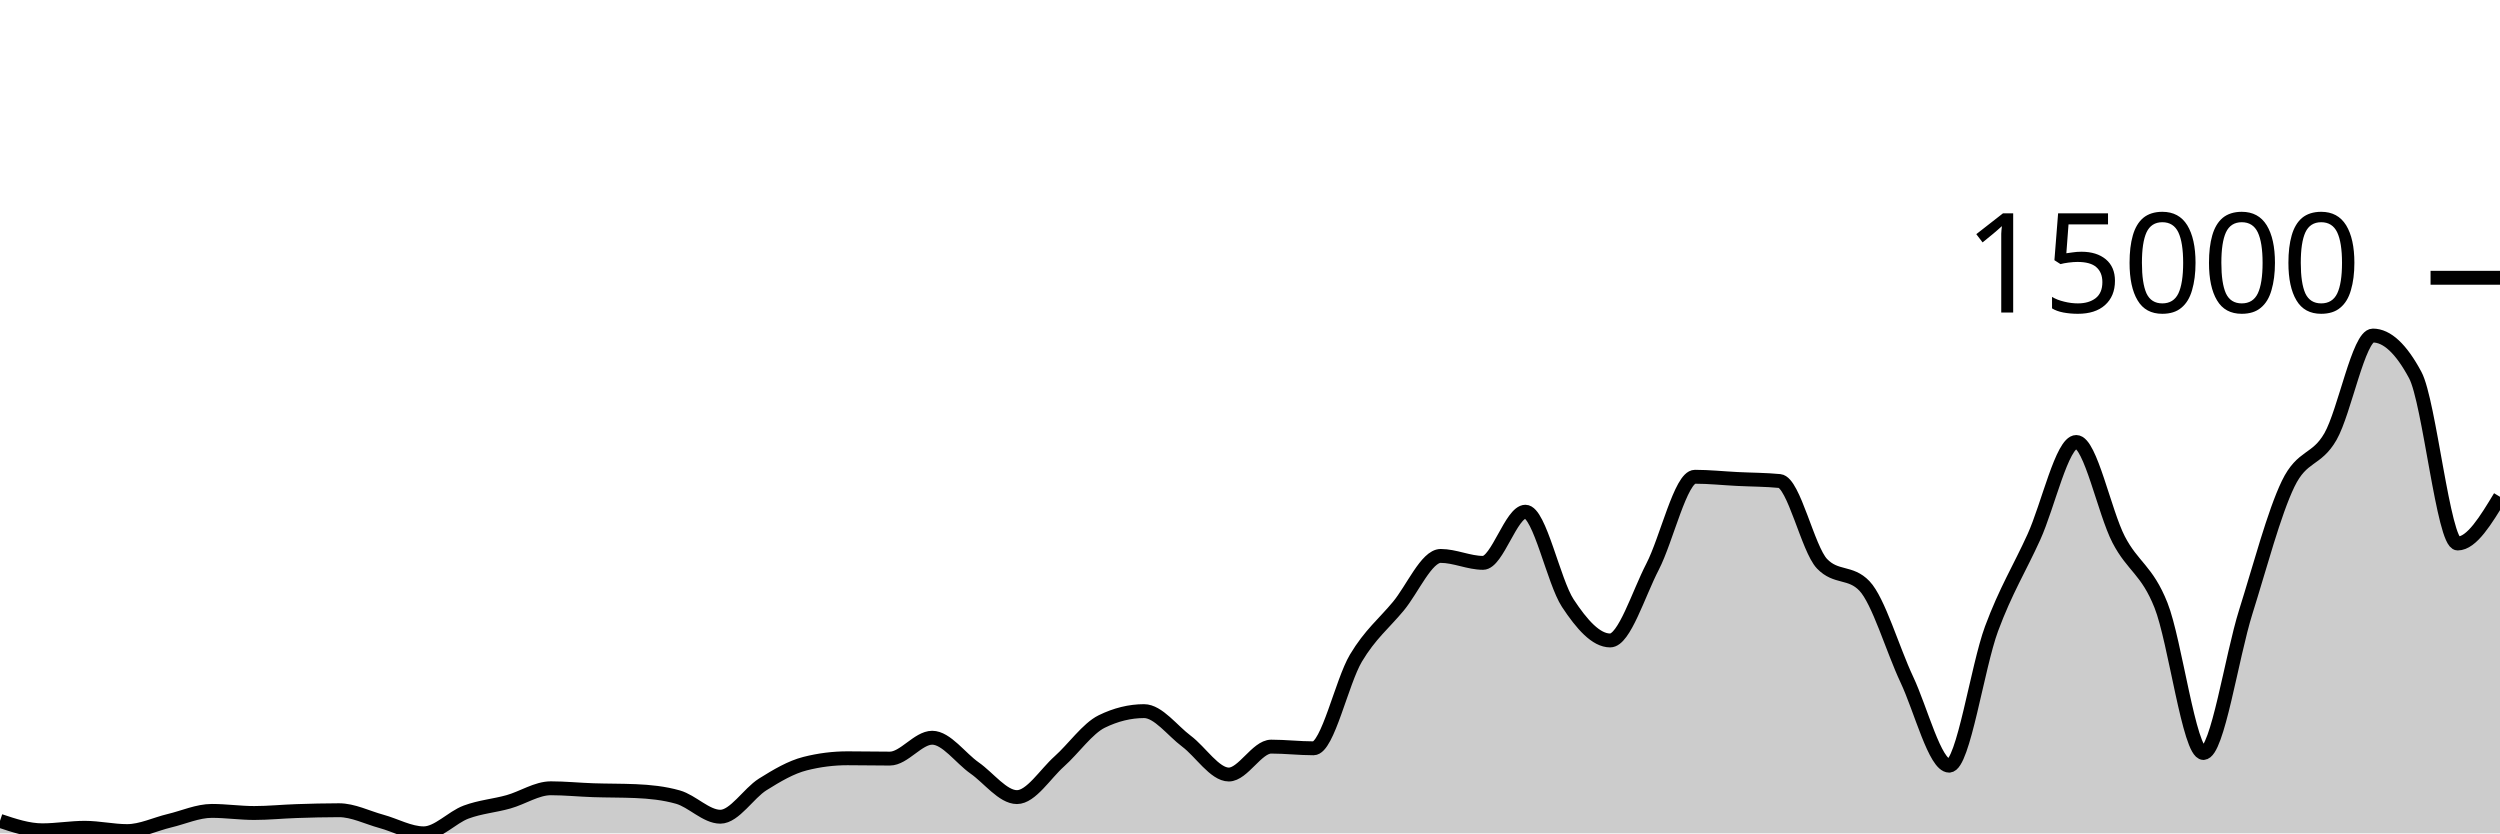
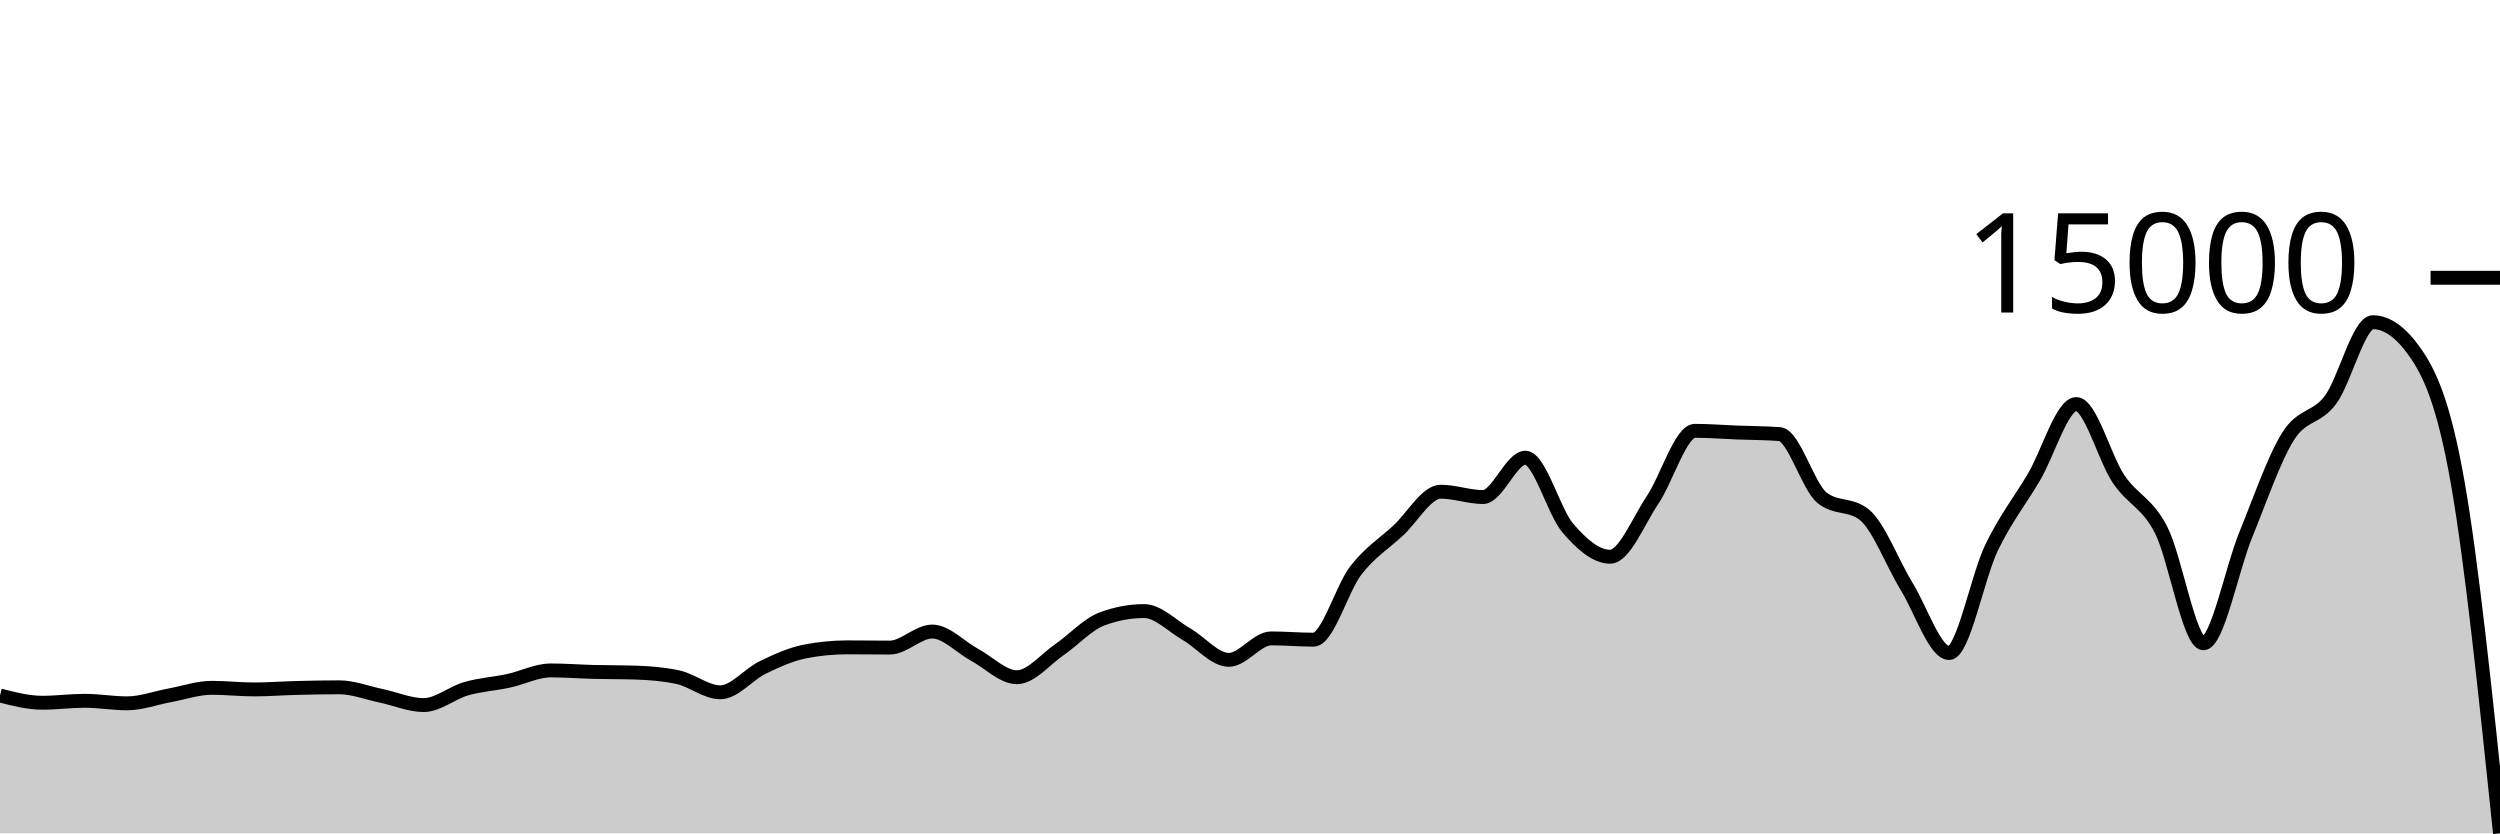
<svg xmlns="http://www.w3.org/2000/svg" viewBox="0 0 180 60">
  <g transform="translate(0,20)">
-     <path class="area" fill="rgba(0, 0, 0, 0.2)" d="M0,39.102C1.017,39.442,2.034,39.781,3.051,39.781C4.068,39.781,5.085,39.601,6.102,39.601C7.119,39.601,8.136,39.838,9.153,39.838C10.169,39.838,11.186,39.334,12.203,39.092C13.22,38.85,14.237,38.385,15.254,38.385C16.271,38.385,17.288,38.536,18.305,38.536C19.322,38.536,20.339,38.431,21.356,38.398C22.373,38.364,23.39,38.336,24.407,38.336C25.424,38.336,26.441,38.861,27.458,39.138C28.475,39.416,29.492,40,30.508,40C31.525,40,32.542,38.848,33.559,38.47C34.576,38.091,35.593,38.017,36.61,37.731C37.627,37.446,38.644,36.756,39.661,36.756C40.678,36.756,41.695,36.862,42.712,36.895C43.729,36.929,44.746,36.917,45.763,36.96C46.78,37.003,47.797,37.104,48.814,37.392C49.831,37.68,50.847,38.804,51.864,38.804C52.881,38.804,53.898,37.116,54.915,36.479C55.932,35.842,56.949,35.239,57.966,34.982C58.983,34.724,60,34.596,61.017,34.596C62.034,34.596,63.051,34.619,64.068,34.619C65.085,34.619,66.102,33.117,67.119,33.117C68.136,33.117,69.153,34.58,70.169,35.293C71.186,36.005,72.203,37.392,73.22,37.392C74.237,37.392,75.254,35.727,76.271,34.82C77.288,33.913,78.305,32.448,79.322,31.949C80.339,31.45,81.356,31.201,82.373,31.201C83.39,31.201,84.407,32.603,85.424,33.364C86.441,34.125,87.458,35.766,88.475,35.766C89.492,35.766,90.508,33.757,91.525,33.757C92.542,33.757,93.559,33.878,94.576,33.878C95.593,33.878,96.61,29.088,97.627,27.383C98.644,25.679,99.661,24.877,100.678,23.651C101.695,22.425,102.712,20.027,103.729,20.027C104.746,20.027,105.763,20.526,106.78,20.526C107.797,20.526,108.814,16.843,109.831,16.843C110.847,16.843,111.864,21.88,112.881,23.425C113.898,24.97,114.915,26.113,115.932,26.113C116.949,26.113,117.966,22.768,118.983,20.804C120,18.84,121.017,14.327,122.034,14.327C123.051,14.327,124.068,14.436,125.085,14.487C126.102,14.538,127.119,14.535,128.136,14.633C129.153,14.731,130.169,19.527,131.186,20.59C132.203,21.653,133.22,21.122,134.237,22.185C135.254,23.248,136.271,26.762,137.288,28.919C138.305,31.076,139.322,35.128,140.339,35.128C141.356,35.128,142.373,28.016,143.39,25.272C144.407,22.528,145.424,20.905,146.441,18.664C147.458,16.422,148.475,11.822,149.492,11.822C150.508,11.822,151.525,16.886,152.542,18.846C153.559,20.807,154.576,21.023,155.593,23.584C156.61,26.146,157.627,34.215,158.644,34.215C159.661,34.215,160.678,27.285,161.695,24.055C162.712,20.825,163.729,16.941,164.746,14.836C165.763,12.731,166.78,13.205,167.797,11.426C168.814,9.646,169.831,4.159,170.847,4.159C171.864,4.159,172.881,5.107,173.898,7.004C174.915,8.901,175.932,19.132,176.949,19.132C177.966,19.132,178.983,17.451,180,15.77L180,40C178.983,40,177.966,40,176.949,40C175.932,40,174.915,40,173.898,40C172.881,40,171.864,40,170.847,40C169.831,40,168.814,40,167.797,40C166.78,40,165.763,40,164.746,40C163.729,40,162.712,40,161.695,40C160.678,40,159.661,40,158.644,40C157.627,40,156.61,40,155.593,40C154.576,40,153.559,40,152.542,40C151.525,40,150.508,40,149.492,40C148.475,40,147.458,40,146.441,40C145.424,40,144.407,40,143.39,40C142.373,40,141.356,40,140.339,40C139.322,40,138.305,40,137.288,40C136.271,40,135.254,40,134.237,40C133.22,40,132.203,40,131.186,40C130.169,40,129.153,40,128.136,40C127.119,40,126.102,40,125.085,40C124.068,40,123.051,40,122.034,40C121.017,40,120,40,118.983,40C117.966,40,116.949,40,115.932,40C114.915,40,113.898,40,112.881,40C111.864,40,110.847,40,109.831,40C108.814,40,107.797,40,106.78,40C105.763,40,104.746,40,103.729,40C102.712,40,101.695,40,100.678,40C99.661,40,98.644,40,97.627,40C96.61,40,95.593,40,94.576,40C93.559,40,92.542,40,91.525,40C90.508,40,89.492,40,88.475,40C87.458,40,86.441,40,85.424,40C84.407,40,83.39,40,82.373,40C81.356,40,80.339,40,79.322,40C78.305,40,77.288,40,76.271,40C75.254,40,74.237,40,73.22,40C72.203,40,71.186,40,70.169,40C69.153,40,68.136,40,67.119,40C66.102,40,65.085,40,64.068,40C63.051,40,62.034,40,61.017,40C60,40,58.983,40,57.966,40C56.949,40,55.932,40,54.915,40C53.898,40,52.881,40,51.864,40C50.847,40,49.831,40,48.814,40C47.797,40,46.78,40,45.763,40C44.746,40,43.729,40,42.712,40C41.695,40,40.678,40,39.661,40C38.644,40,37.627,40,36.61,40C35.593,40,34.576,40,33.559,40C32.542,40,31.525,40,30.508,40C29.492,40,28.475,40,27.458,40C26.441,40,25.424,40,24.407,40C23.39,40,22.373,40,21.356,40C20.339,40,19.322,40,18.305,40C17.288,40,16.271,40,15.254,40C14.237,40,13.22,40,12.203,40C11.186,40,10.169,40,9.153,40C8.136,40,7.119,40,6.102,40C5.085,40,4.068,40,3.051,40C2.034,40,1.017,40,0,40Z" />
-     <path class="line" stroke="black" fill="none" d="M0,39.102C1.017,39.442,2.034,39.781,3.051,39.781C4.068,39.781,5.085,39.601,6.102,39.601C7.119,39.601,8.136,39.838,9.153,39.838C10.169,39.838,11.186,39.334,12.203,39.092C13.22,38.85,14.237,38.385,15.254,38.385C16.271,38.385,17.288,38.536,18.305,38.536C19.322,38.536,20.339,38.431,21.356,38.398C22.373,38.364,23.39,38.336,24.407,38.336C25.424,38.336,26.441,38.861,27.458,39.138C28.475,39.416,29.492,40,30.508,40C31.525,40,32.542,38.848,33.559,38.47C34.576,38.091,35.593,38.017,36.61,37.731C37.627,37.446,38.644,36.756,39.661,36.756C40.678,36.756,41.695,36.862,42.712,36.895C43.729,36.929,44.746,36.917,45.763,36.96C46.78,37.003,47.797,37.104,48.814,37.392C49.831,37.68,50.847,38.804,51.864,38.804C52.881,38.804,53.898,37.116,54.915,36.479C55.932,35.842,56.949,35.239,57.966,34.982C58.983,34.724,60,34.596,61.017,34.596C62.034,34.596,63.051,34.619,64.068,34.619C65.085,34.619,66.102,33.117,67.119,33.117C68.136,33.117,69.153,34.58,70.169,35.293C71.186,36.005,72.203,37.392,73.22,37.392C74.237,37.392,75.254,35.727,76.271,34.82C77.288,33.913,78.305,32.448,79.322,31.949C80.339,31.45,81.356,31.201,82.373,31.201C83.39,31.201,84.407,32.603,85.424,33.364C86.441,34.125,87.458,35.766,88.475,35.766C89.492,35.766,90.508,33.757,91.525,33.757C92.542,33.757,93.559,33.878,94.576,33.878C95.593,33.878,96.61,29.088,97.627,27.383C98.644,25.679,99.661,24.877,100.678,23.651C101.695,22.425,102.712,20.027,103.729,20.027C104.746,20.027,105.763,20.526,106.78,20.526C107.797,20.526,108.814,16.843,109.831,16.843C110.847,16.843,111.864,21.88,112.881,23.425C113.898,24.97,114.915,26.113,115.932,26.113C116.949,26.113,117.966,22.768,118.983,20.804C120,18.84,121.017,14.327,122.034,14.327C123.051,14.327,124.068,14.436,125.085,14.487C126.102,14.538,127.119,14.535,128.136,14.633C129.153,14.731,130.169,19.527,131.186,20.59C132.203,21.653,133.22,21.122,134.237,22.185C135.254,23.248,136.271,26.762,137.288,28.919C138.305,31.076,139.322,35.128,140.339,35.128C141.356,35.128,142.373,28.016,143.39,25.272C144.407,22.528,145.424,20.905,146.441,18.664C147.458,16.422,148.475,11.822,149.492,11.822C150.508,11.822,151.525,16.886,152.542,18.846C153.559,20.807,154.576,21.023,155.593,23.584C156.61,26.146,157.627,34.215,158.644,34.215C159.661,34.215,160.678,27.285,161.695,24.055C162.712,20.825,163.729,16.941,164.746,14.836C165.763,12.731,166.78,13.205,167.797,11.426C168.814,9.646,169.831,4.159,170.847,4.159C171.864,4.159,172.881,5.107,173.898,7.004C174.915,8.901,175.932,19.132,176.949,19.132C177.966,19.132,178.983,17.451,180,15.77" />
+     <path class="area" fill="rgba(0, 0, 0, 0.2)" d="M0,30.075C1.017,30.336,2.034,30.597,3.051,30.597C4.068,30.597,5.085,30.458,6.102,30.458C7.119,30.458,8.136,30.64,9.153,30.64C10.169,30.64,11.186,30.253,12.203,30.067C13.22,29.88,14.237,29.523,15.254,29.523C16.271,29.523,17.288,29.639,18.305,29.639C19.322,29.639,20.339,29.558,21.356,29.533C22.373,29.507,23.39,29.485,24.407,29.485C25.424,29.485,26.441,29.889,27.458,30.102C28.475,30.316,29.492,30.765,30.508,30.765C31.525,30.765,32.542,29.879,33.559,29.588C34.576,29.297,35.593,29.24,36.61,29.02C37.627,28.801,38.644,28.27,39.661,28.27C40.678,28.27,41.695,28.351,42.712,28.377C43.729,28.403,44.746,28.394,45.763,28.427C46.78,28.46,47.797,28.538,48.814,28.759C49.831,28.981,50.847,29.845,51.864,29.845C52.881,29.845,53.898,28.547,54.915,28.057C55.932,27.567,56.949,27.103,57.966,26.905C58.983,26.708,60,26.609,61.017,26.609C62.034,26.609,63.051,26.626,64.068,26.626C65.085,26.626,66.102,25.471,67.119,25.471C68.136,25.471,69.153,26.597,70.169,27.145C71.186,27.693,72.203,28.759,73.22,28.759C74.237,28.759,75.254,27.478,76.271,26.781C77.288,26.083,78.305,24.957,79.322,24.573C80.339,24.189,81.356,23.997,82.373,23.997C83.39,23.997,84.407,25.076,85.424,25.661C86.441,26.246,87.458,27.509,88.475,27.509C89.492,27.509,90.508,25.964,91.525,25.964C92.542,25.964,93.559,26.057,94.576,26.057C95.593,26.057,96.61,22.372,97.627,21.061C98.644,19.75,99.661,19.134,100.678,18.191C101.695,17.248,102.712,15.403,103.729,15.403C104.746,15.403,105.763,15.787,106.78,15.787C107.797,15.787,108.814,12.954,109.831,12.954C110.847,12.954,111.864,16.828,112.881,18.017C113.898,19.205,114.915,20.084,115.932,20.084C116.949,20.084,117.966,17.512,118.983,16.001C120,14.49,121.017,11.019,122.034,11.019C123.051,11.019,124.068,11.103,125.085,11.142C126.102,11.181,127.119,11.18,128.136,11.255C129.153,11.33,130.169,15.019,131.186,15.837C132.203,16.654,133.22,16.245,134.237,17.063C135.254,17.881,136.271,20.583,137.288,22.242C138.305,23.902,139.322,27.018,140.339,27.018C141.356,27.018,142.373,21.548,143.39,19.437C144.407,17.327,145.424,16.079,146.441,14.355C147.458,12.631,148.475,9.092,149.492,9.092C150.508,9.092,151.525,12.987,152.542,14.495C153.559,16.003,154.576,16.169,155.593,18.139C156.61,20.109,157.627,26.316,158.644,26.316C159.661,26.316,160.678,20.986,161.695,18.501C162.712,16.017,163.729,13.03,164.746,11.411C165.763,9.792,166.78,10.156,167.797,8.788C168.814,7.419,169.831,3.199,170.847,3.199C171.864,3.199,172.881,3.928,173.898,5.387C174.915,6.846,175.932,8.946,176.949,14.715C177.966,20.484,178.983,30.242,180,40L180,40C178.983,40,177.966,40,176.949,40C175.932,40,174.915,40,173.898,40C172.881,40,171.864,40,170.847,40C169.831,40,168.814,40,167.797,40C166.78,40,165.763,40,164.746,40C163.729,40,162.712,40,161.695,40C160.678,40,159.661,40,158.644,40C157.627,40,156.61,40,155.593,40C154.576,40,153.559,40,152.542,40C151.525,40,150.508,40,149.492,40C148.475,40,147.458,40,146.441,40C145.424,40,144.407,40,143.39,40C142.373,40,141.356,40,140.339,40C139.322,40,138.305,40,137.288,40C136.271,40,135.254,40,134.237,40C133.22,40,132.203,40,131.186,40C130.169,40,129.153,40,128.136,40C127.119,40,126.102,40,125.085,40C124.068,40,123.051,40,122.034,40C121.017,40,120,40,118.983,40C117.966,40,116.949,40,115.932,40C114.915,40,113.898,40,112.881,40C111.864,40,110.847,40,109.831,40C108.814,40,107.797,40,106.78,40C105.763,40,104.746,40,103.729,40C102.712,40,101.695,40,100.678,40C99.661,40,98.644,40,97.627,40C96.61,40,95.593,40,94.576,40C93.559,40,92.542,40,91.525,40C90.508,40,89.492,40,88.475,40C87.458,40,86.441,40,85.424,40C84.407,40,83.39,40,82.373,40C81.356,40,80.339,40,79.322,40C78.305,40,77.288,40,76.271,40C75.254,40,74.237,40,73.22,40C72.203,40,71.186,40,70.169,40C69.153,40,68.136,40,67.119,40C66.102,40,65.085,40,64.068,40C63.051,40,62.034,40,61.017,40C60,40,58.983,40,57.966,40C56.949,40,55.932,40,54.915,40C53.898,40,52.881,40,51.864,40C50.847,40,49.831,40,48.814,40C47.797,40,46.78,40,45.763,40C44.746,40,43.729,40,42.712,40C41.695,40,40.678,40,39.661,40C38.644,40,37.627,40,36.61,40C35.593,40,34.576,40,33.559,40C32.542,40,31.525,40,30.508,40C29.492,40,28.475,40,27.458,40C26.441,40,25.424,40,24.407,40C23.39,40,22.373,40,21.356,40C20.339,40,19.322,40,18.305,40C17.288,40,16.271,40,15.254,40C14.237,40,13.22,40,12.203,40C11.186,40,10.169,40,9.153,40C8.136,40,7.119,40,6.102,40C5.085,40,4.068,40,3.051,40C2.034,40,1.017,40,0,40Z" />
+     <path class="line" stroke="black" fill="none" d="M0,30.075C1.017,30.336,2.034,30.597,3.051,30.597C4.068,30.597,5.085,30.458,6.102,30.458C7.119,30.458,8.136,30.64,9.153,30.64C10.169,30.64,11.186,30.253,12.203,30.067C13.22,29.88,14.237,29.523,15.254,29.523C16.271,29.523,17.288,29.639,18.305,29.639C19.322,29.639,20.339,29.558,21.356,29.533C22.373,29.507,23.39,29.485,24.407,29.485C25.424,29.485,26.441,29.889,27.458,30.102C28.475,30.316,29.492,30.765,30.508,30.765C31.525,30.765,32.542,29.879,33.559,29.588C34.576,29.297,35.593,29.24,36.61,29.02C37.627,28.801,38.644,28.27,39.661,28.27C40.678,28.27,41.695,28.351,42.712,28.377C43.729,28.403,44.746,28.394,45.763,28.427C46.78,28.46,47.797,28.538,48.814,28.759C49.831,28.981,50.847,29.845,51.864,29.845C52.881,29.845,53.898,28.547,54.915,28.057C55.932,27.567,56.949,27.103,57.966,26.905C58.983,26.708,60,26.609,61.017,26.609C62.034,26.609,63.051,26.626,64.068,26.626C65.085,26.626,66.102,25.471,67.119,25.471C68.136,25.471,69.153,26.597,70.169,27.145C71.186,27.693,72.203,28.759,73.22,28.759C74.237,28.759,75.254,27.478,76.271,26.781C77.288,26.083,78.305,24.957,79.322,24.573C80.339,24.189,81.356,23.997,82.373,23.997C83.39,23.997,84.407,25.076,85.424,25.661C86.441,26.246,87.458,27.509,88.475,27.509C89.492,27.509,90.508,25.964,91.525,25.964C92.542,25.964,93.559,26.057,94.576,26.057C95.593,26.057,96.61,22.372,97.627,21.061C98.644,19.75,99.661,19.134,100.678,18.191C101.695,17.248,102.712,15.403,103.729,15.403C104.746,15.403,105.763,15.787,106.78,15.787C107.797,15.787,108.814,12.954,109.831,12.954C110.847,12.954,111.864,16.828,112.881,18.017C113.898,19.205,114.915,20.084,115.932,20.084C116.949,20.084,117.966,17.512,118.983,16.001C120,14.49,121.017,11.019,122.034,11.019C123.051,11.019,124.068,11.103,125.085,11.142C126.102,11.181,127.119,11.18,128.136,11.255C129.153,11.33,130.169,15.019,131.186,15.837C132.203,16.654,133.22,16.245,134.237,17.063C135.254,17.881,136.271,20.583,137.288,22.242C138.305,23.902,139.322,27.018,140.339,27.018C141.356,27.018,142.373,21.548,143.39,19.437C144.407,17.327,145.424,16.079,146.441,14.355C147.458,12.631,148.475,9.092,149.492,9.092C150.508,9.092,151.525,12.987,152.542,14.495C153.559,16.003,154.576,16.169,155.593,18.139C156.61,20.109,157.627,26.316,158.644,26.316C159.661,26.316,160.678,20.986,161.695,18.501C162.712,16.017,163.729,13.03,164.746,11.411C165.763,9.792,166.78,10.156,167.797,8.788C168.814,7.419,169.831,3.199,170.847,3.199C171.864,3.199,172.881,3.928,173.898,5.387C174.915,6.846,175.932,8.946,176.949,14.715C177.966,20.484,178.983,30.242,180,40" />
    <path class="axis-ceiling" stroke-width="1" stroke="black" fill="none" d="M175,0L180,0" />
    <text class="axis-ceiling-label" font-family="sans-serif" text-anchor="end" font-size="10px" x="170" y="2.5">15000</text>
  </g>
</svg>
